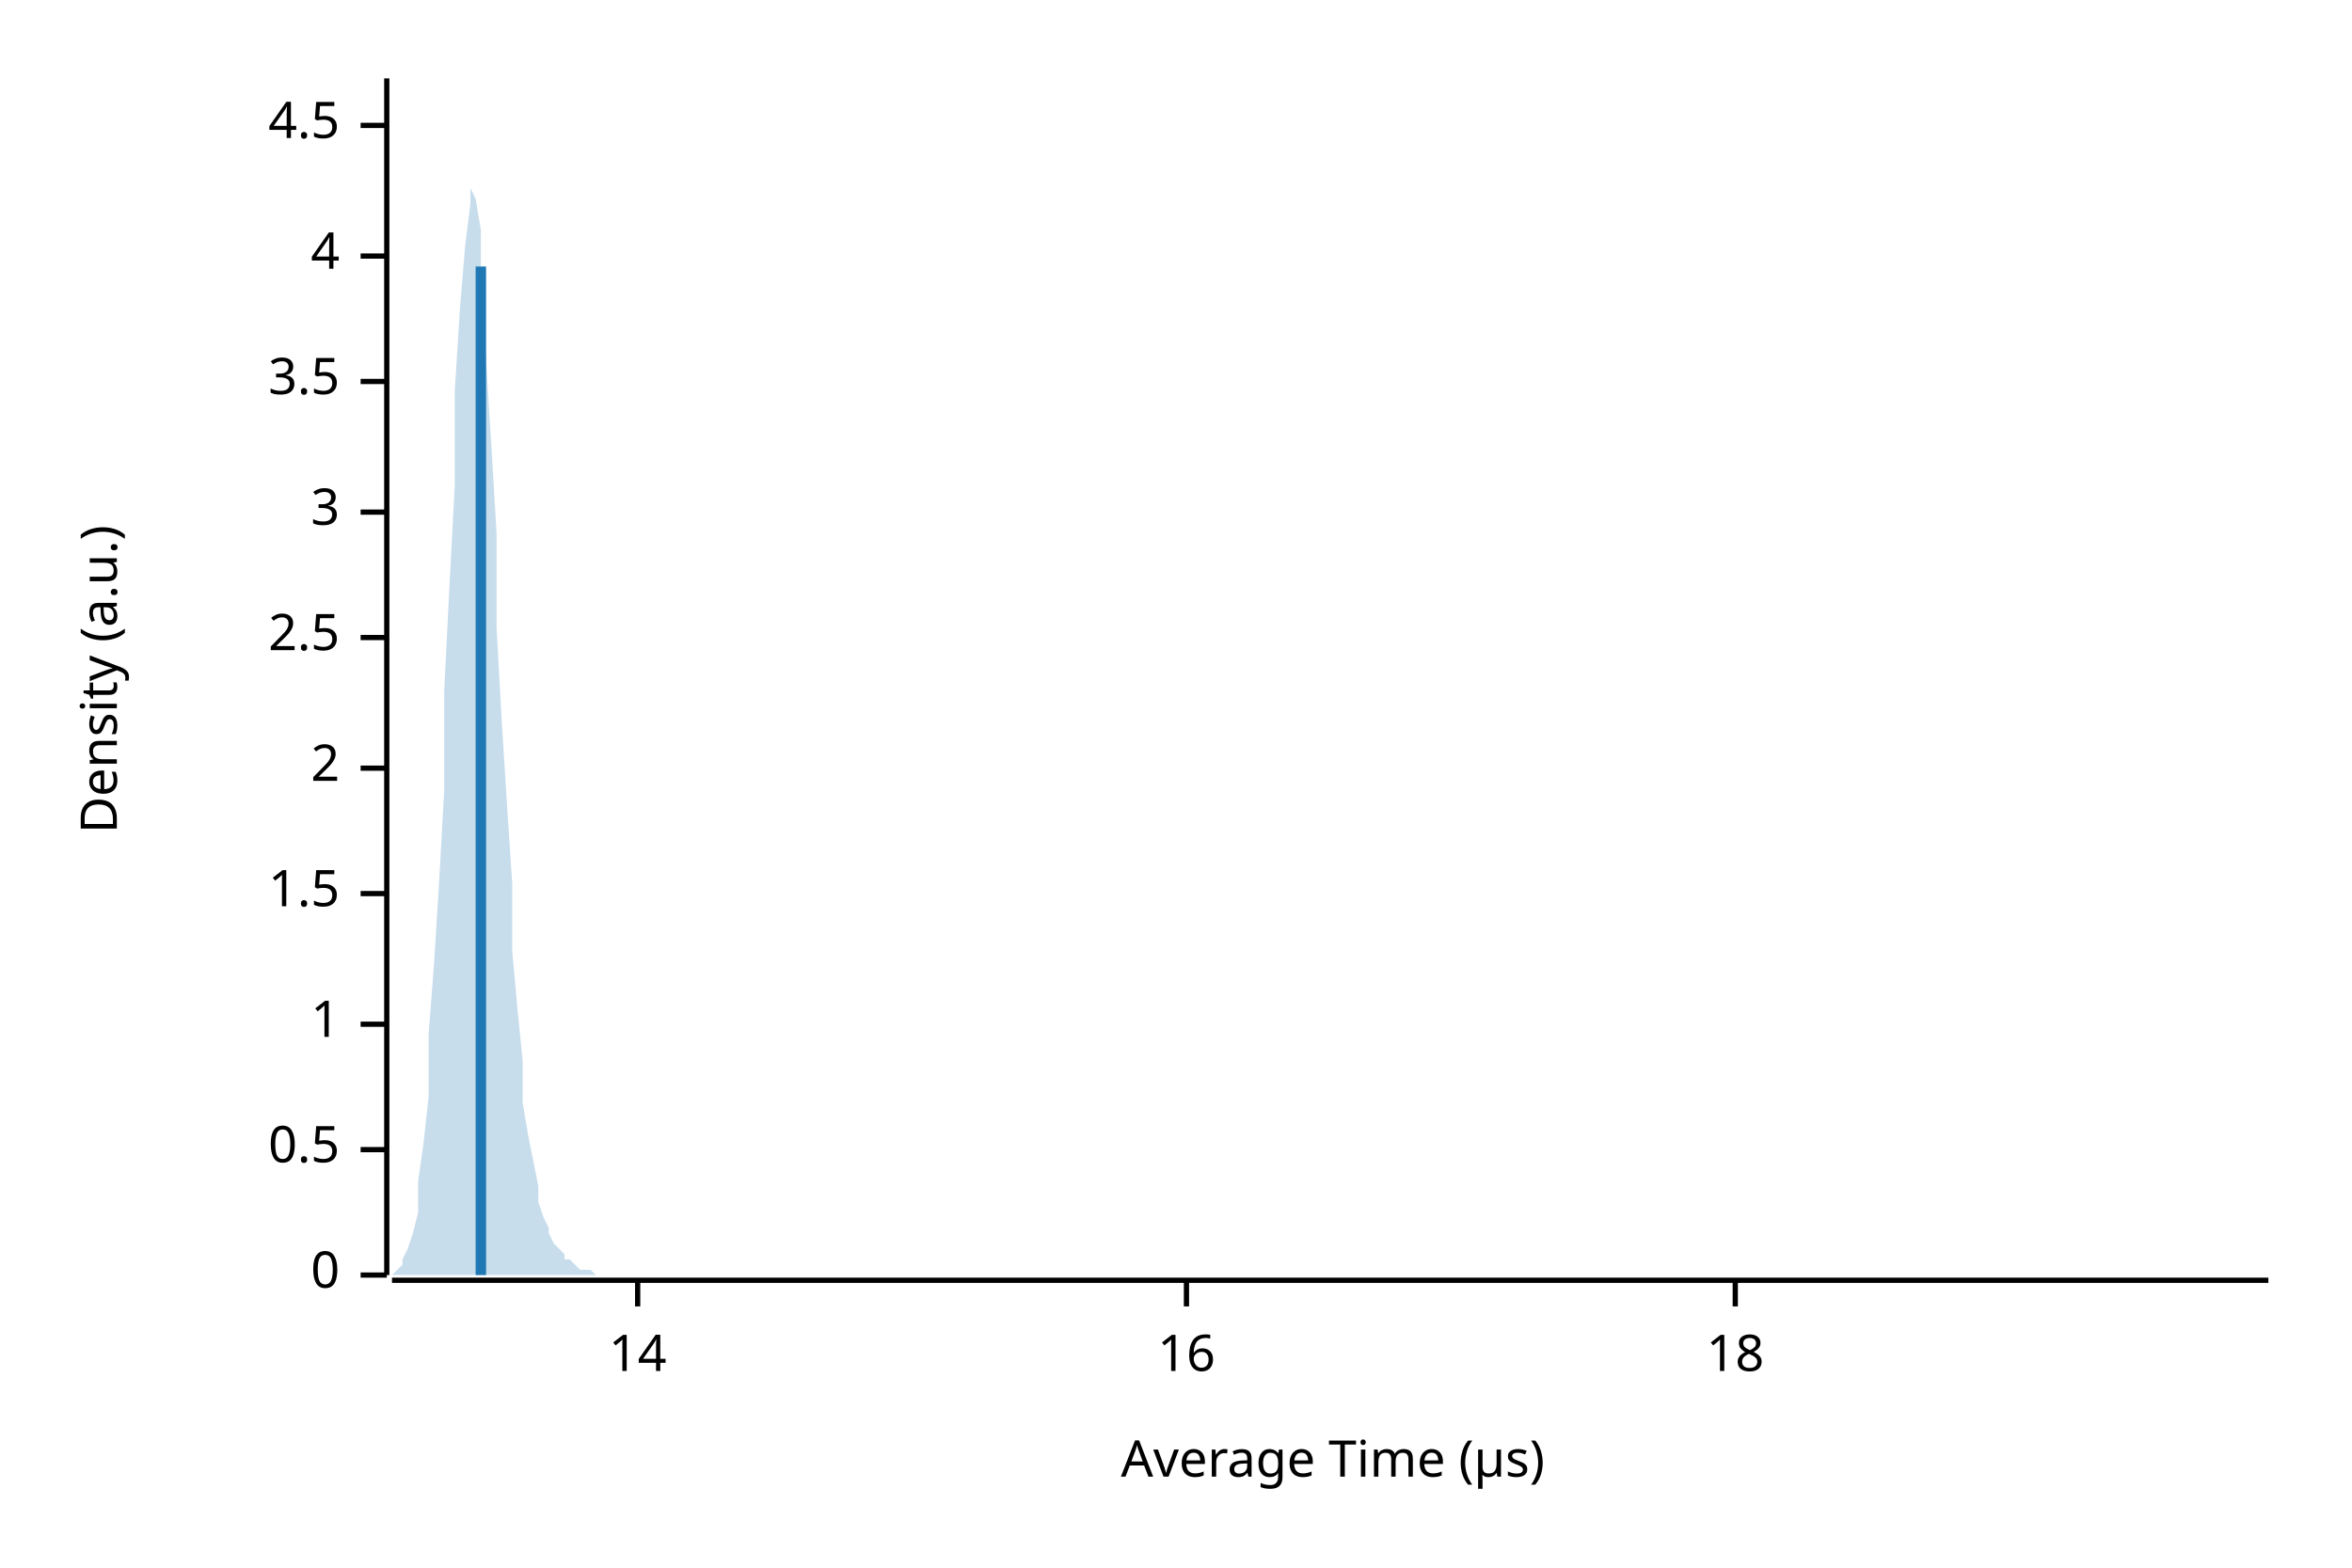
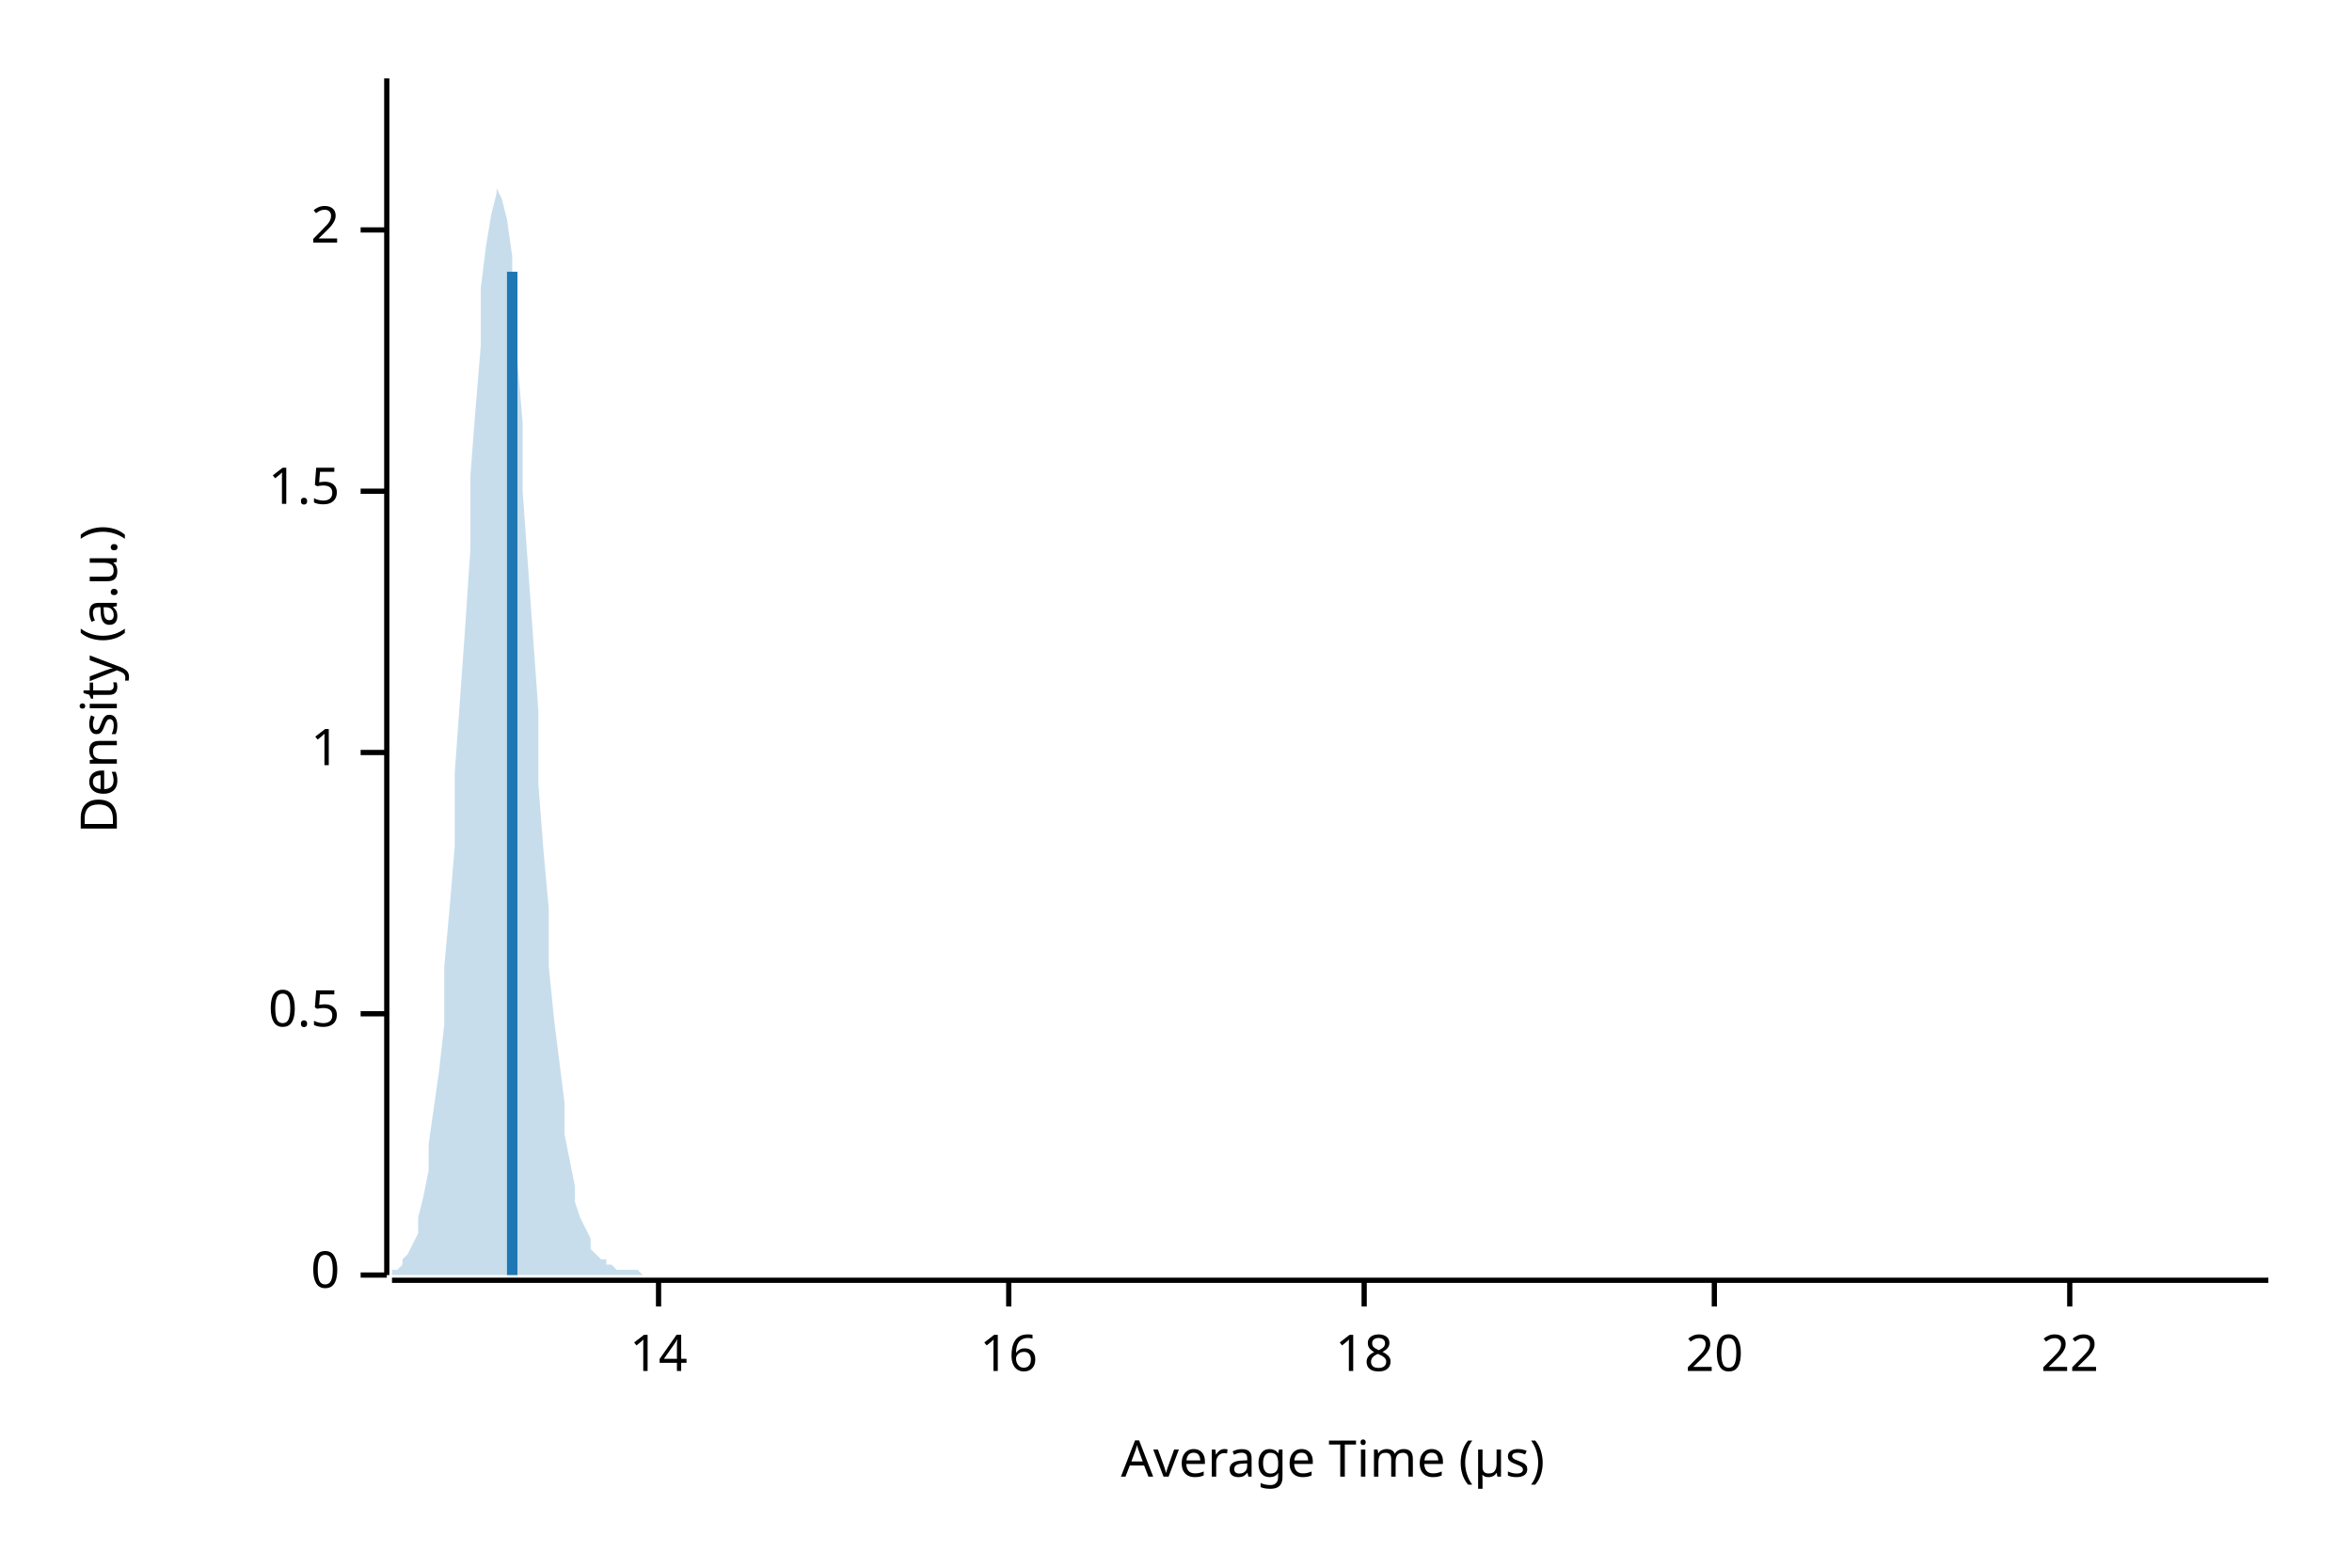
<svg xmlns="http://www.w3.org/2000/svg" width="450" height="300" viewBox="0 0 450 300">
  <text x="15" y="130" dy="0.76em" text-anchor="middle" font-family="sans-serif" font-size="9.677" opacity="1" fill="#000000" transform="rotate(270, 15, 130)">
Density (a.u.)
</text>
  <text x="255" y="285" dy="-0.5ex" text-anchor="middle" font-family="sans-serif" font-size="9.677" opacity="1" fill="#000000">
Average Time (µs)
</text>
  <polyline fill="none" opacity="1" stroke="#000000" stroke-width="1" points="74,15 74,244 " />
  <text x="65" y="244" dy="0.5ex" text-anchor="end" font-family="sans-serif" font-size="9.677" opacity="1" fill="#000000">
0
</text>
  <polyline fill="none" opacity="1" stroke="#000000" stroke-width="1" points="69,244 74,244 " />
-   <text x="65" y="220" dy="0.5ex" text-anchor="end" font-family="sans-serif" font-size="9.677" opacity="1" fill="#000000">
+   <text x="65" y="194" dy="0.5ex" text-anchor="end" font-family="sans-serif" font-size="9.677" opacity="1" fill="#000000">
0.5
</text>
-   <polyline fill="none" opacity="1" stroke="#000000" stroke-width="1" points="69,220 74,220 " />
-   <text x="65" y="196" dy="0.5ex" text-anchor="end" font-family="sans-serif" font-size="9.677" opacity="1" fill="#000000">
+   <polyline fill="none" opacity="1" stroke="#000000" stroke-width="1" points="69,194 74,194 " />
+   <text x="65" y="144" dy="0.5ex" text-anchor="end" font-family="sans-serif" font-size="9.677" opacity="1" fill="#000000">
1
</text>
-   <polyline fill="none" opacity="1" stroke="#000000" stroke-width="1" points="69,196 74,196 " />
-   <text x="65" y="171" dy="0.5ex" text-anchor="end" font-family="sans-serif" font-size="9.677" opacity="1" fill="#000000">
+   <polyline fill="none" opacity="1" stroke="#000000" stroke-width="1" points="69,144 74,144 " />
+   <text x="65" y="94" dy="0.5ex" text-anchor="end" font-family="sans-serif" font-size="9.677" opacity="1" fill="#000000">
1.5
</text>
-   <polyline fill="none" opacity="1" stroke="#000000" stroke-width="1" points="69,171 74,171 " />
-   <text x="65" y="147" dy="0.5ex" text-anchor="end" font-family="sans-serif" font-size="9.677" opacity="1" fill="#000000">
+   <polyline fill="none" opacity="1" stroke="#000000" stroke-width="1" points="69,94 74,94 " />
+   <text x="65" y="44" dy="0.5ex" text-anchor="end" font-family="sans-serif" font-size="9.677" opacity="1" fill="#000000">
2
</text>
-   <polyline fill="none" opacity="1" stroke="#000000" stroke-width="1" points="69,147 74,147 " />
-   <text x="65" y="122" dy="0.5ex" text-anchor="end" font-family="sans-serif" font-size="9.677" opacity="1" fill="#000000">
- 2.5
- </text>
-   <polyline fill="none" opacity="1" stroke="#000000" stroke-width="1" points="69,122 74,122 " />
-   <text x="65" y="98" dy="0.5ex" text-anchor="end" font-family="sans-serif" font-size="9.677" opacity="1" fill="#000000">
- 3
- </text>
-   <polyline fill="none" opacity="1" stroke="#000000" stroke-width="1" points="69,98 74,98 " />
-   <text x="65" y="73" dy="0.5ex" text-anchor="end" font-family="sans-serif" font-size="9.677" opacity="1" fill="#000000">
- 3.5
- </text>
-   <polyline fill="none" opacity="1" stroke="#000000" stroke-width="1" points="69,73 74,73 " />
-   <text x="65" y="49" dy="0.5ex" text-anchor="end" font-family="sans-serif" font-size="9.677" opacity="1" fill="#000000">
- 4
- </text>
-   <polyline fill="none" opacity="1" stroke="#000000" stroke-width="1" points="69,49 74,49 " />
-   <text x="65" y="24" dy="0.5ex" text-anchor="end" font-family="sans-serif" font-size="9.677" opacity="1" fill="#000000">
- 4.5
- </text>
-   <polyline fill="none" opacity="1" stroke="#000000" stroke-width="1" points="69,24 74,24 " />
+   <polyline fill="none" opacity="1" stroke="#000000" stroke-width="1" points="69,44 74,44 " />
  <polyline fill="none" opacity="1" stroke="#000000" stroke-width="1" points="75,245 434,245 " />
-   <text x="122" y="255" dy="0.76em" text-anchor="middle" font-family="sans-serif" font-size="9.677" opacity="1" fill="#000000">
+   <text x="126" y="255" dy="0.76em" text-anchor="middle" font-family="sans-serif" font-size="9.677" opacity="1" fill="#000000">
14
</text>
-   <polyline fill="none" opacity="1" stroke="#000000" stroke-width="1" points="122,245 122,250 " />
-   <text x="227" y="255" dy="0.76em" text-anchor="middle" font-family="sans-serif" font-size="9.677" opacity="1" fill="#000000">
+   <polyline fill="none" opacity="1" stroke="#000000" stroke-width="1" points="126,245 126,250 " />
+   <text x="193" y="255" dy="0.76em" text-anchor="middle" font-family="sans-serif" font-size="9.677" opacity="1" fill="#000000">
16
</text>
-   <polyline fill="none" opacity="1" stroke="#000000" stroke-width="1" points="227,245 227,250 " />
-   <text x="332" y="255" dy="0.76em" text-anchor="middle" font-family="sans-serif" font-size="9.677" opacity="1" fill="#000000">
+   <polyline fill="none" opacity="1" stroke="#000000" stroke-width="1" points="193,245 193,250 " />
+   <text x="261" y="255" dy="0.76em" text-anchor="middle" font-family="sans-serif" font-size="9.677" opacity="1" fill="#000000">
18
</text>
-   <polyline fill="none" opacity="1" stroke="#000000" stroke-width="1" points="332,245 332,250 " />
-   <polygon opacity="0.25" fill="#1F78B4" points="75,244 75,244 76,243 77,242 77,241 78,239 79,236 80,232 80,226 81,219 82,210 82,198 83,185 84,169 85,151 85,132 86,112 87,93 87,75 88,59 89,47 90,39 90,36 91,38 92,44 92,55 93,69 94,85 95,102 95,120 96,138 97,154 98,169 98,182 99,193 100,203 100,211 101,217 102,222 103,227 103,230 104,233 105,235 105,236 106,238 107,239 108,240 108,241 109,241 110,242 110,242 111,243 112,243 113,243 113,243 114,244 115,244 116,244 116,244 117,244 118,244 118,244 119,244 120,244 121,244 121,244 122,244 123,244 123,244 124,244 125,244 126,244 126,244 127,244 128,244 128,244 129,244 130,244 131,244 131,244 132,244 133,244 133,244 134,244 135,244 136,244 136,244 137,244 138,244 139,244 139,244 140,244 141,244 141,244 142,244 143,244 144,244 144,244 145,244 146,244 146,244 147,244 148,244 149,244 149,244 150,244 151,244 151,244 152,244 153,244 154,244 154,244 155,244 156,244 157,244 157,244 158,244 159,244 159,244 160,244 161,244 162,244 162,244 163,244 164,244 164,244 165,244 166,244 167,244 167,244 168,244 169,244 169,244 170,244 171,244 172,244 172,244 173,244 174,244 175,244 175,244 176,244 177,244 177,244 178,244 179,244 180,244 180,244 181,244 182,244 182,244 183,244 184,244 185,244 185,244 186,244 187,244 187,244 188,244 189,244 190,244 190,244 191,244 192,244 192,244 193,244 194,244 195,244 195,244 196,244 197,244 198,244 198,244 199,244 200,244 200,244 201,244 202,244 203,244 203,244 204,244 205,244 205,244 206,244 207,244 208,244 208,244 209,244 210,244 210,244 211,244 212,244 213,244 213,244 214,244 215,244 216,244 216,244 217,244 218,244 218,244 219,244 220,244 221,244 221,244 222,244 223,244 223,244 224,244 225,244 226,244 226,244 227,244 228,244 228,244 229,244 230,244 231,244 231,244 232,244 233,244 233,244 234,244 235,244 236,244 236,244 237,244 238,244 239,244 239,244 240,244 241,244 241,244 242,244 243,244 244,244 244,244 245,244 246,244 246,244 247,244 248,244 249,244 249,244 250,244 251,244 251,244 252,244 253,244 254,244 254,244 255,244 256,244 257,244 257,244 258,244 259,244 259,244 260,244 261,244 262,244 262,244 263,244 264,244 264,244 265,244 266,244 267,244 267,244 268,244 269,244 269,244 270,244 271,244 272,244 272,244 273,244 274,244 275,244 275,244 276,244 277,244 277,244 278,244 279,244 280,244 280,244 281,244 282,244 282,244 283,244 284,244 285,244 285,244 286,244 287,244 287,244 288,244 289,244 290,244 290,244 291,244 292,244 292,244 293,244 294,244 295,244 295,244 296,244 297,244 298,244 298,244 299,244 300,244 300,244 301,244 302,244 303,244 303,244 304,244 305,244 305,244 306,244 307,244 308,244 308,244 309,244 310,244 310,244 311,244 312,244 313,244 313,244 314,244 315,244 316,244 316,244 317,244 318,244 318,244 319,244 320,244 321,244 321,244 322,244 323,244 323,244 324,244 325,244 326,244 326,244 327,244 328,244 328,244 329,244 330,244 331,244 331,244 332,244 333,244 333,244 334,244 335,244 336,244 336,244 337,244 338,244 339,244 339,244 340,244 341,244 341,244 342,244 343,244 344,244 344,244 345,244 346,244 346,244 347,244 348,244 349,244 349,244 350,244 351,244 351,244 352,244 353,244 354,244 354,244 355,244 356,244 357,244 357,244 358,244 359,244 359,244 360,244 361,244 362,244 362,244 363,244 364,244 364,244 365,244 366,244 367,244 367,244 368,244 369,244 369,244 370,244 371,244 372,244 372,244 373,244 374,244 375,244 375,244 376,244 377,244 377,244 378,244 379,244 380,244 380,244 381,244 382,244 382,244 383,244 384,244 385,244 385,244 386,244 387,244 387,244 388,244 389,244 390,244 390,244 391,244 392,244 392,244 393,244 394,244 395,244 395,244 396,244 397,244 398,244 398,244 399,244 400,244 400,244 401,244 402,244 403,244 403,244 404,244 405,244 405,244 406,244 407,244 408,244 408,244 409,244 410,244 410,244 411,244 412,244 413,244 413,244 414,244 415,244 416,244 416,244 417,244 418,244 418,244 419,244 420,244 421,244 421,244 422,244 423,244 423,244 424,244 425,244 426,244 426,244 427,244 428,244 428,244 429,244 430,244 431,244 431,244 432,244 433,244 434,244 434,244 75,244 " />
-   <polyline fill="none" opacity="1" stroke="#1F78B4" stroke-width="2" points="92,244 92,51 " />
+   <polyline fill="none" opacity="1" stroke="#000000" stroke-width="1" points="261,245 261,250 " />
+   <text x="328" y="255" dy="0.76em" text-anchor="middle" font-family="sans-serif" font-size="9.677" opacity="1" fill="#000000">
+ 20
+ </text>
+   <polyline fill="none" opacity="1" stroke="#000000" stroke-width="1" points="328,245 328,250 " />
+   <text x="396" y="255" dy="0.76em" text-anchor="middle" font-family="sans-serif" font-size="9.677" opacity="1" fill="#000000">
+ 22
+ </text>
+   <polyline fill="none" opacity="1" stroke="#000000" stroke-width="1" points="396,245 396,250 " />
+   <polygon opacity="0.25" fill="#1F78B4" points="75,244 75,243 76,243 77,242 77,241 78,240 79,238 80,236 80,233 81,229 82,224 82,219 83,212 84,205 85,196 85,185 86,174 87,162 87,148 88,134 89,120 90,105 90,91 91,78 92,66 92,55 93,47 94,41 95,37 95,36 96,38 97,42 98,49 98,58 99,69 100,81 100,94 101,108 102,122 103,136 103,150 104,163 105,174 105,185 106,195 107,203 108,211 108,217 109,222 110,227 110,230 111,233 112,235 113,237 113,239 114,240 115,241 116,241 116,242 117,242 118,243 118,243 119,243 120,243 121,243 121,243 122,243 123,244 123,244 124,244 125,244 126,244 126,244 127,244 128,244 128,244 129,244 130,244 131,244 131,244 132,244 133,244 133,244 134,244 135,244 136,244 136,244 137,244 138,244 139,244 139,244 140,244 141,244 141,244 142,244 143,244 144,244 144,244 145,244 146,244 146,244 147,244 148,244 149,244 149,244 150,244 151,244 151,244 152,244 153,244 154,244 154,244 155,244 156,244 157,244 157,244 158,244 159,244 159,244 160,244 161,244 162,244 162,244 163,244 164,244 164,244 165,244 166,244 167,244 167,244 168,244 169,244 169,244 170,244 171,244 172,244 172,244 173,244 174,244 175,244 175,244 176,244 177,244 177,244 178,244 179,244 180,244 180,244 181,244 182,244 182,244 183,244 184,244 185,244 185,244 186,244 187,244 187,244 188,244 189,244 190,244 190,244 191,244 192,244 192,244 193,244 194,244 195,244 195,244 196,244 197,244 198,244 198,244 199,244 200,244 200,244 201,244 202,244 203,244 203,244 204,244 205,244 205,244 206,244 207,244 208,244 208,244 209,244 210,244 210,244 211,244 212,244 213,244 213,244 214,244 215,244 216,244 216,244 217,244 218,244 218,244 219,244 220,244 221,244 221,244 222,244 223,244 223,244 224,244 225,244 226,244 226,244 227,244 228,244 228,244 229,244 230,244 231,244 231,244 232,244 233,244 233,244 234,244 235,244 236,244 236,244 237,244 238,244 239,244 239,244 240,244 241,244 241,244 242,244 243,244 244,244 244,244 245,244 246,244 246,244 247,244 248,244 249,244 249,244 250,244 251,244 251,244 252,244 253,244 254,244 254,244 255,244 256,244 257,244 257,244 258,244 259,244 259,244 260,244 261,244 262,244 262,244 263,244 264,244 264,244 265,244 266,244 267,244 267,244 268,244 269,244 269,244 270,244 271,244 272,244 272,244 273,244 274,244 275,244 275,244 276,244 277,244 277,244 278,244 279,244 280,244 280,244 281,244 282,244 282,244 283,244 284,244 285,244 285,244 286,244 287,244 287,244 288,244 289,244 290,244 290,244 291,244 292,244 292,244 293,244 294,244 295,244 295,244 296,244 297,244 298,244 298,244 299,244 300,244 300,244 301,244 302,244 303,244 303,244 304,244 305,244 305,244 306,244 307,244 308,244 308,244 309,244 310,244 310,244 311,244 312,244 313,244 313,244 314,244 315,244 316,244 316,244 317,244 318,244 318,244 319,244 320,244 321,244 321,244 322,244 323,244 323,244 324,244 325,244 326,244 326,244 327,244 328,244 328,244 329,244 330,244 331,244 331,244 332,244 333,244 333,244 334,244 335,244 336,244 336,244 337,244 338,244 339,244 339,244 340,244 341,244 341,244 342,244 343,244 344,244 344,244 345,244 346,244 346,244 347,244 348,244 349,244 349,244 350,244 351,244 351,244 352,244 353,244 354,244 354,244 355,244 356,244 357,244 357,244 358,244 359,244 359,244 360,244 361,244 362,244 362,244 363,244 364,244 364,244 365,244 366,244 367,244 367,244 368,244 369,244 369,244 370,244 371,244 372,244 372,244 373,244 374,244 375,244 375,244 376,244 377,244 377,244 378,244 379,244 380,244 380,244 381,244 382,244 382,244 383,244 384,244 385,244 385,244 386,244 387,244 387,244 388,244 389,244 390,244 390,244 391,244 392,244 392,244 393,244 394,244 395,244 395,244 396,244 397,244 398,244 398,244 399,244 400,244 400,244 401,244 402,244 403,244 403,244 404,244 405,244 405,244 406,244 407,244 408,244 408,244 409,244 410,244 410,244 411,244 412,244 413,244 413,244 414,244 415,244 416,244 416,244 417,244 418,244 418,244 419,244 420,244 421,244 421,244 422,244 423,244 423,244 424,244 425,244 426,244 426,244 427,244 428,244 428,244 429,244 430,244 431,244 431,244 432,244 433,244 434,244 434,244 75,244 " />
+   <polyline fill="none" opacity="1" stroke="#1F78B4" stroke-width="2" points="98,244 98,52 " />
</svg>
